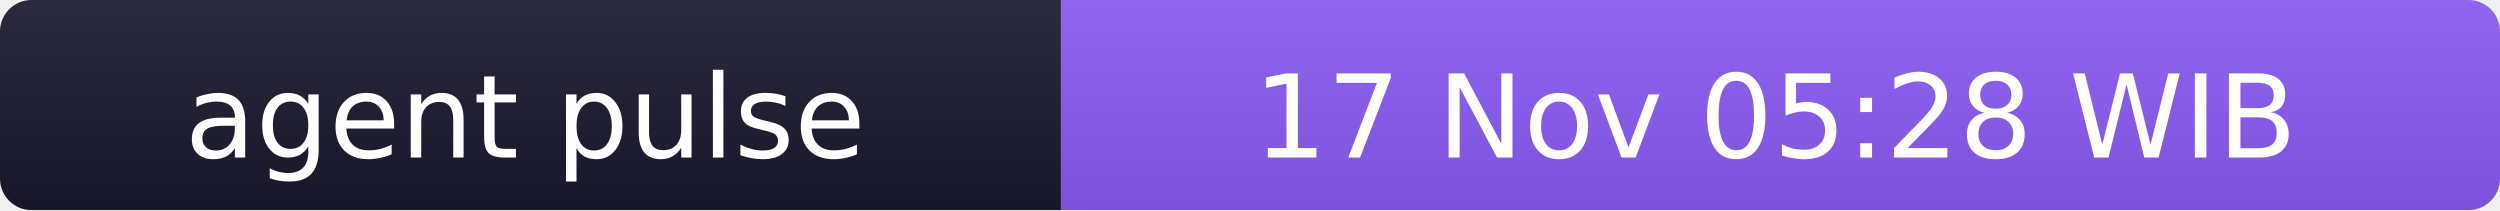
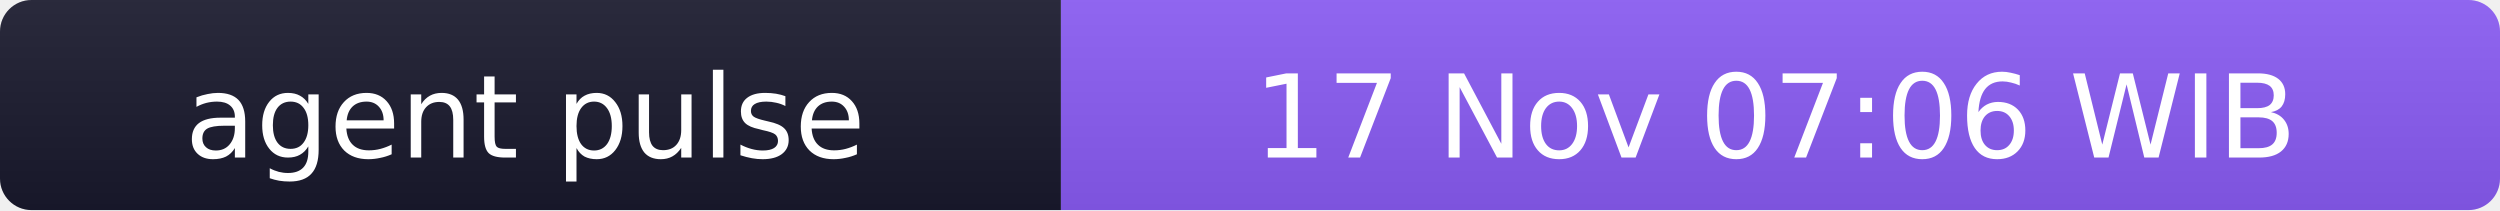
- <svg xmlns="http://www.w3.org/2000/svg" width="238" height="20" role="img" aria-label="agent pulse: 17 Nov 05:28 WIB">
+ <svg xmlns="http://www.w3.org/2000/svg" width="238" height="20" role="img" aria-label="agent pulse: 17 Nov 07:06 WIB">
  <linearGradient id="s" x2="0" y2="100%">
    <stop offset="0" stop-color="#bbb" stop-opacity=".1" />
    <stop offset="1" stop-opacity=".1" />
  </linearGradient>
  <clipPath id="r">
    <rect width="238" height="20" rx="3" fill="#fff" />
  </clipPath>
  <g clip-path="url(#r)">
    <rect width="101" height="20" fill="#1a1a2e" />
    <rect x="101" width="137" height="20" fill="#8b5cf6" />
    <rect width="238" height="20" fill="url(#s)" />
  </g>
  <g fill="#fff" text-anchor="middle" font-family="Verdana,Geneva,DejaVu Sans,sans-serif" font-size="11">
    <text x="50" y="15">agent pulse</text>
-     <text x="169" y="15">17 Nov 05:28 WIB</text>
+     <text x="169" y="15">17 Nov 07:06 WIB</text>
  </g>
</svg>
